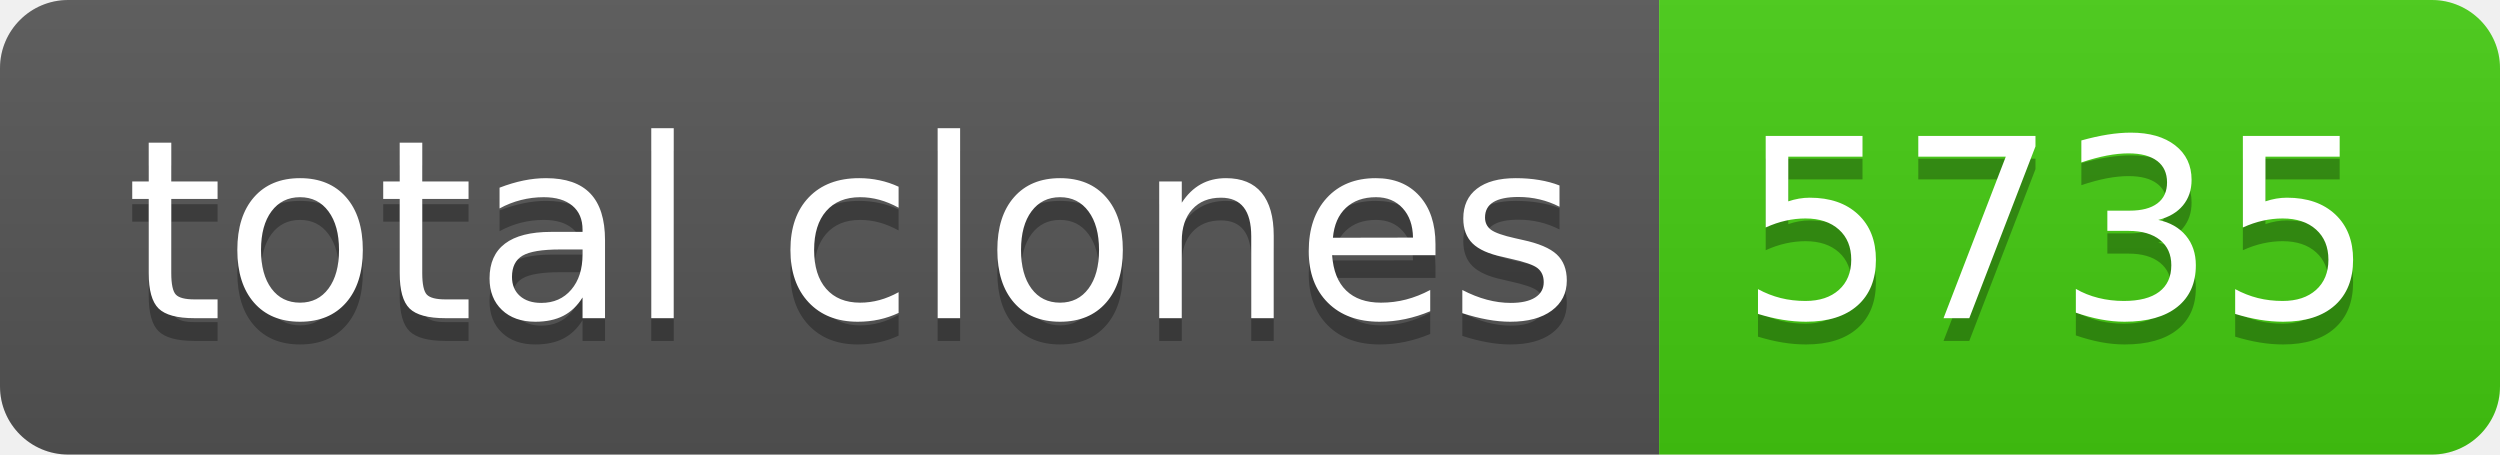
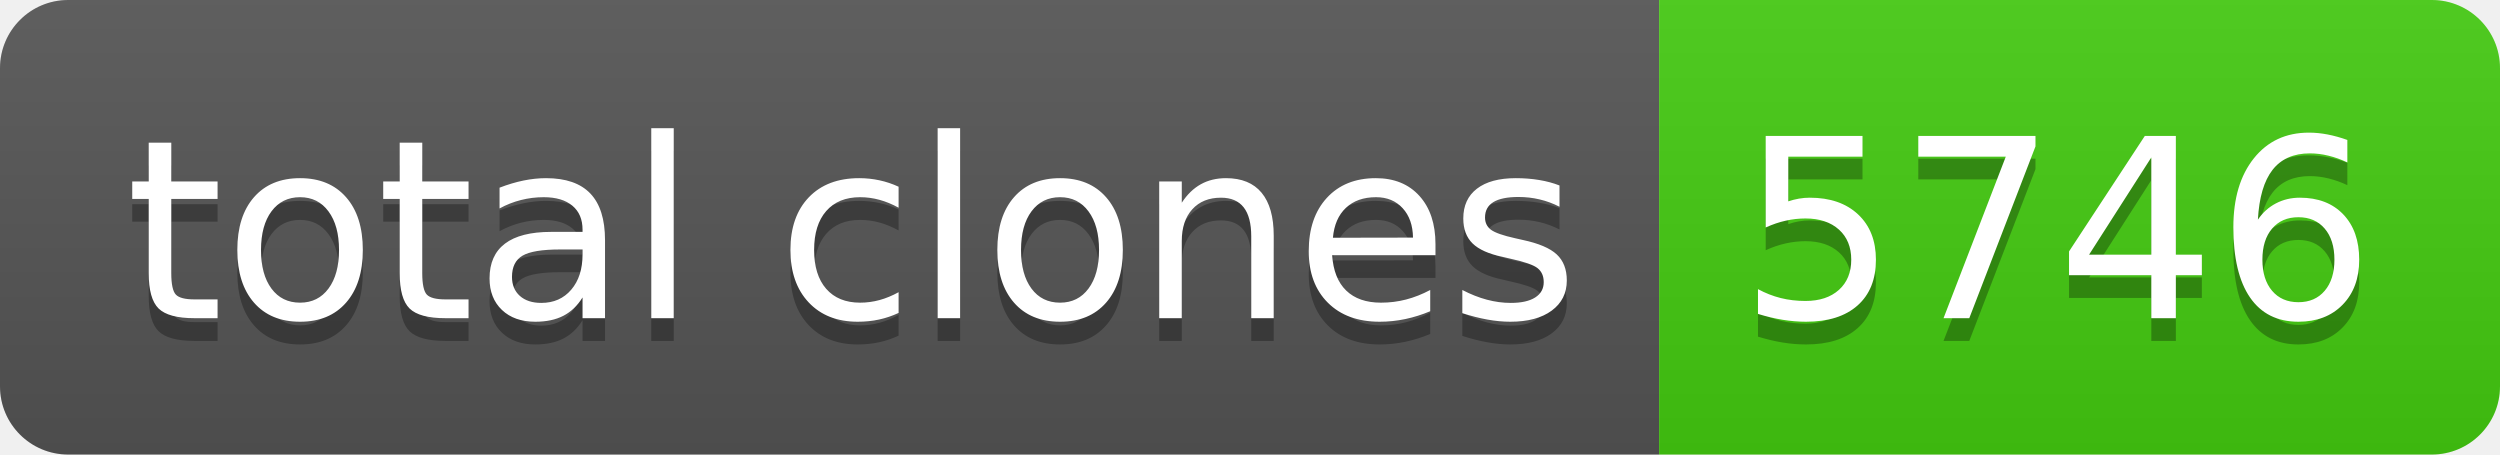
- <svg xmlns="http://www.w3.org/2000/svg" width="110" height="20" role="img" aria-label="total clones: 5735">
+ <svg xmlns="http://www.w3.org/2000/svg" width="110" height="20" role="img" aria-label="total clones: 5746">
  <linearGradient id="s" x2="0" y2="100%">
    <stop offset="0" stop-color="#bbb" stop-opacity=".1" />
    <stop offset="1" stop-opacity=".1" />
  </linearGradient>
  <clipPath id="r">
    <rect width="110" height="20" rx="3" fill="#fff" />
  </clipPath>
  <g clip-path="url(#r)">
    <rect width="73" height="20" fill="#555" />
    <rect x="73" width="37" height="20" fill="#4c1" />
    <rect width="110" height="20" fill="url(#s)" />
  </g>
  <g fill="#fff" text-anchor="middle" font-family="Verdana,Geneva,DejaVu Sans,sans-serif" text-rendering="geometricPrecision" font-size="110">
    <text aria-hidden="true" x="375" y="150" fill="#010101" fill-opacity=".3" transform="scale(.1)" textLength="630">total clones</text>
    <text x="375" y="140" transform="scale(.1)" fill="#fff" textLength="630">total clones</text>
-     <text aria-hidden="true" x="905" y="150" fill="#010101" fill-opacity=".3" transform="scale(.1)" textLength="270">5735</text>
-     <text x="905" y="140" transform="scale(.1)" fill="#fff" textLength="270">5735</text>
+     <text aria-hidden="true" x="905" y="150" fill="#010101" fill-opacity=".3" transform="scale(.1)" textLength="270">5746</text>
+     <text x="905" y="140" transform="scale(.1)" fill="#fff" textLength="270">5746</text>
  </g>
</svg>
